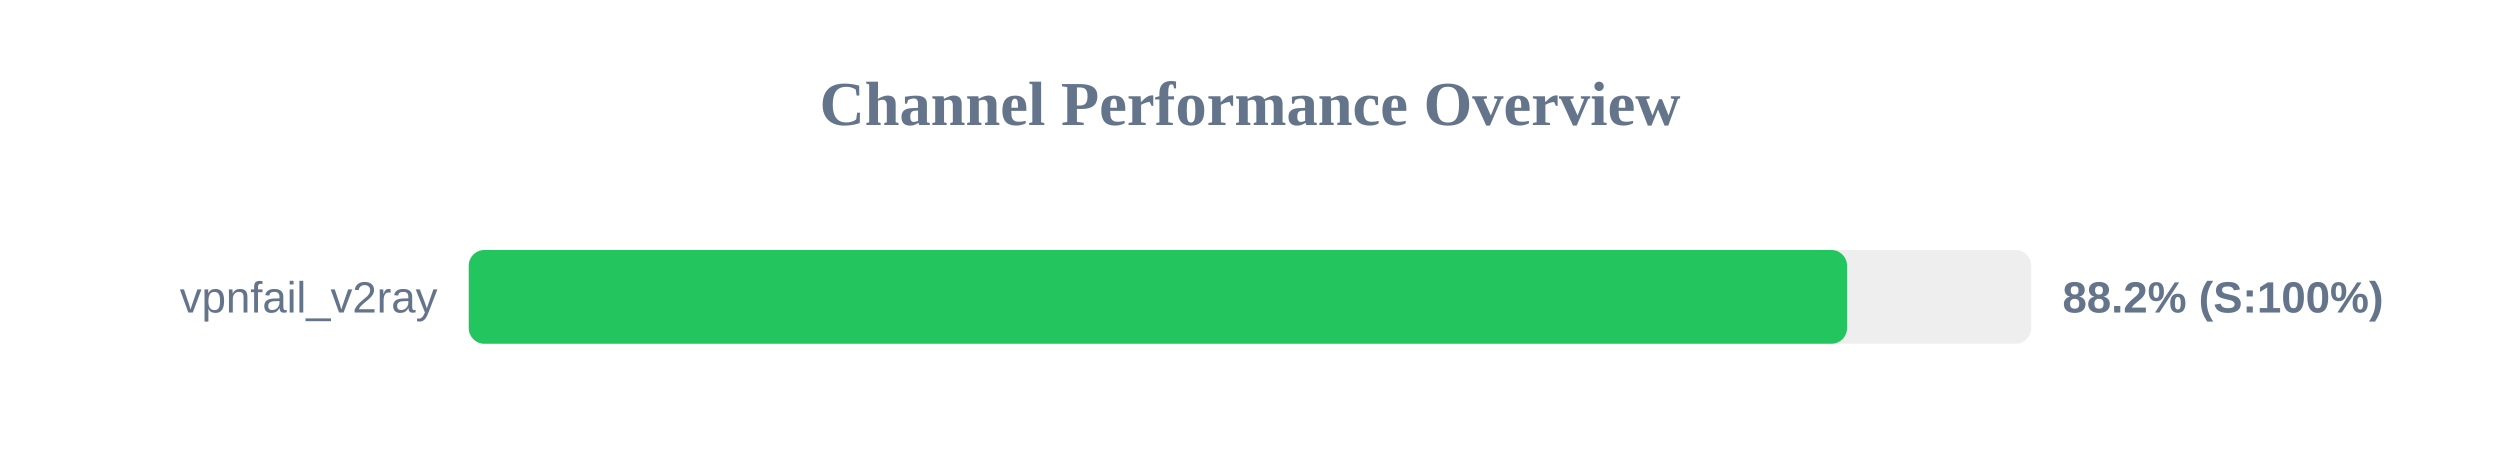
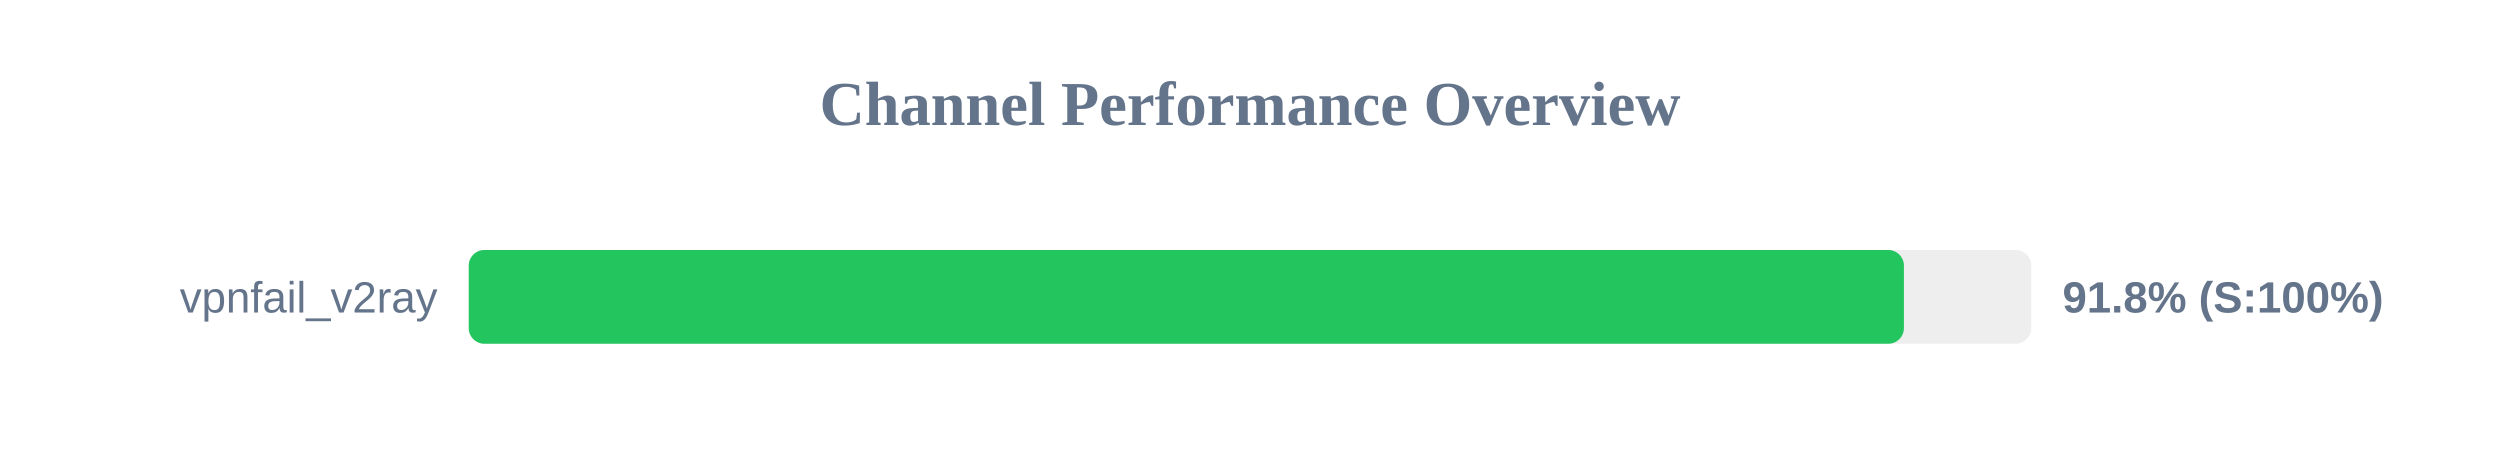
<svg xmlns="http://www.w3.org/2000/svg" width="800" height="150" version="1.1">
  <style>
        .row { font: 14px Arial; fill: #64748b; }
        .score { font: bold 14px Arial; fill: #64748b; }
    </style>
  <text x="400" y="40" text-anchor="middle" font-size="20px" font-weight="bold" fill="#64748b">Channel Performance Overview</text>
  <rect x="150" y="80" width="500" height="30" fill="#eee" rx="5" />
-   <rect x="150" y="80" width="441.05" height="30" fill="#22c55e" rx="5" />
+   <rect x="150" y="80" width="459.25" height="30" fill="#22c55e" rx="5" />
  <text x="140" y="100" text-anchor="end" class="row">vpnfail_v2ray</text>
-   <text x="660" y="100" text-anchor="start" class="score">88.2% (S:100%)</text>
+   <text x="660" y="100" text-anchor="start" class="score">91.8% (S:100%)</text>
</svg>
